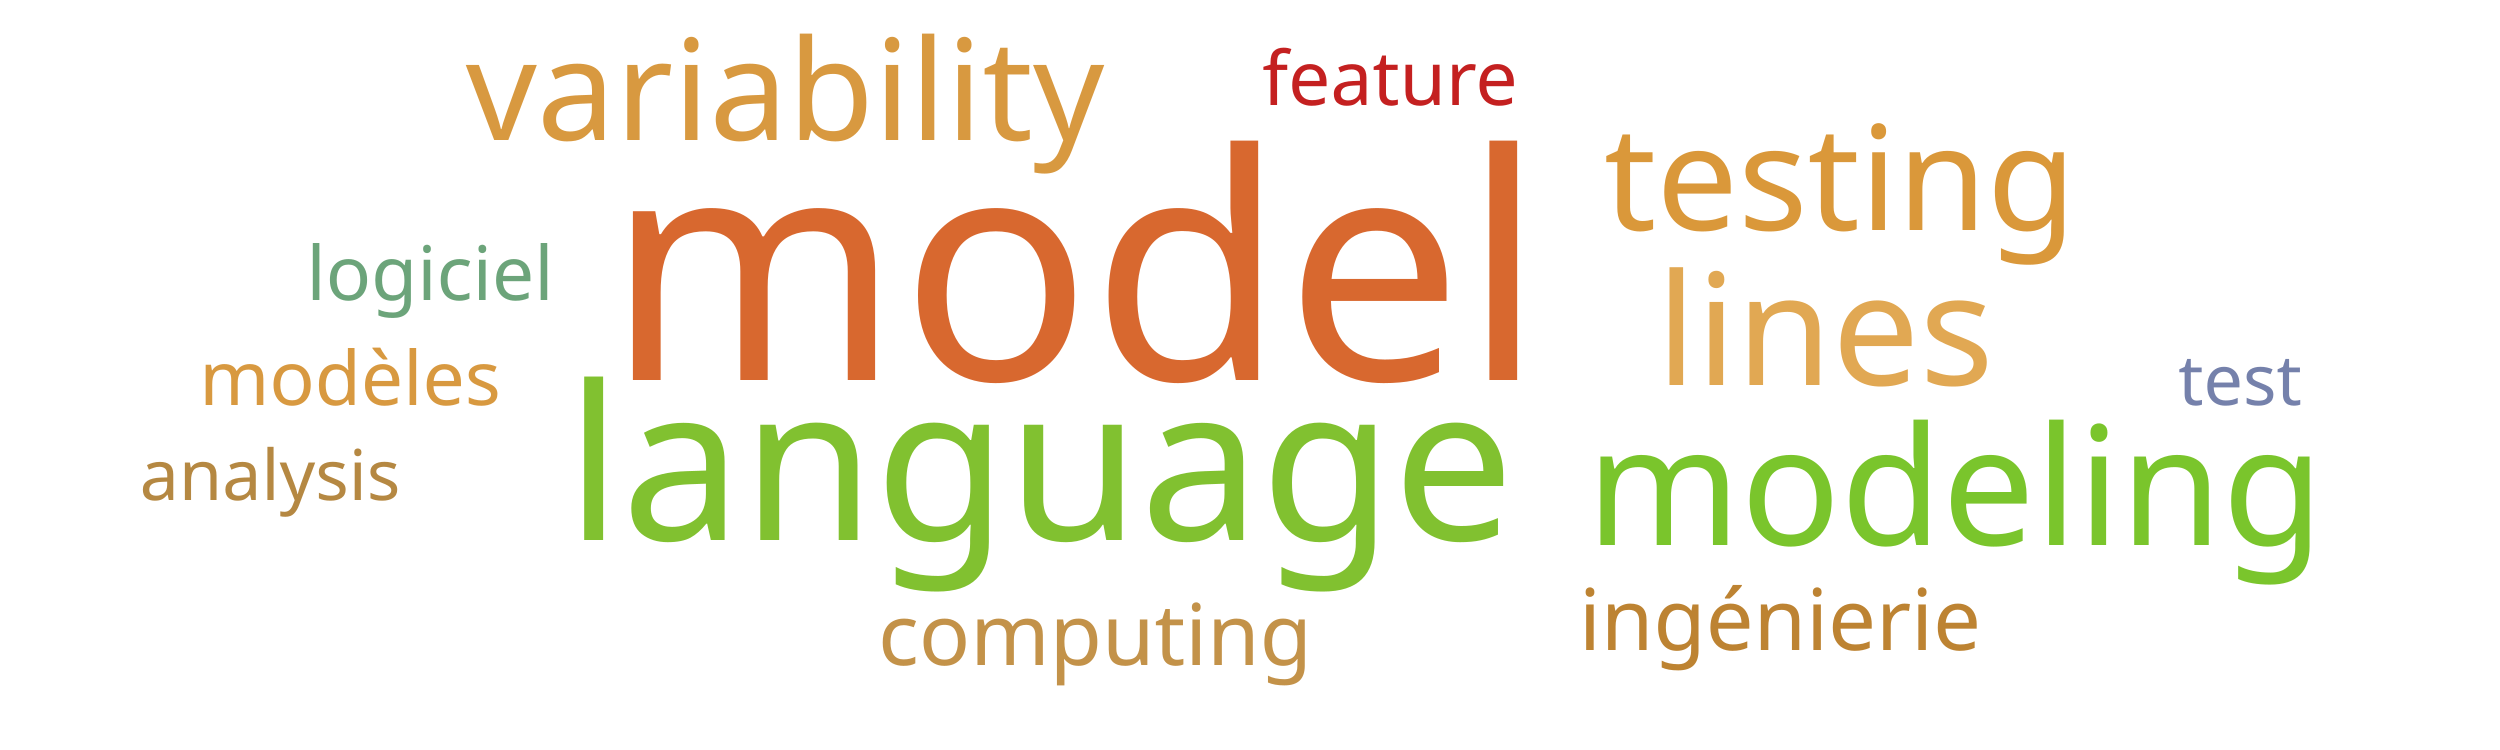
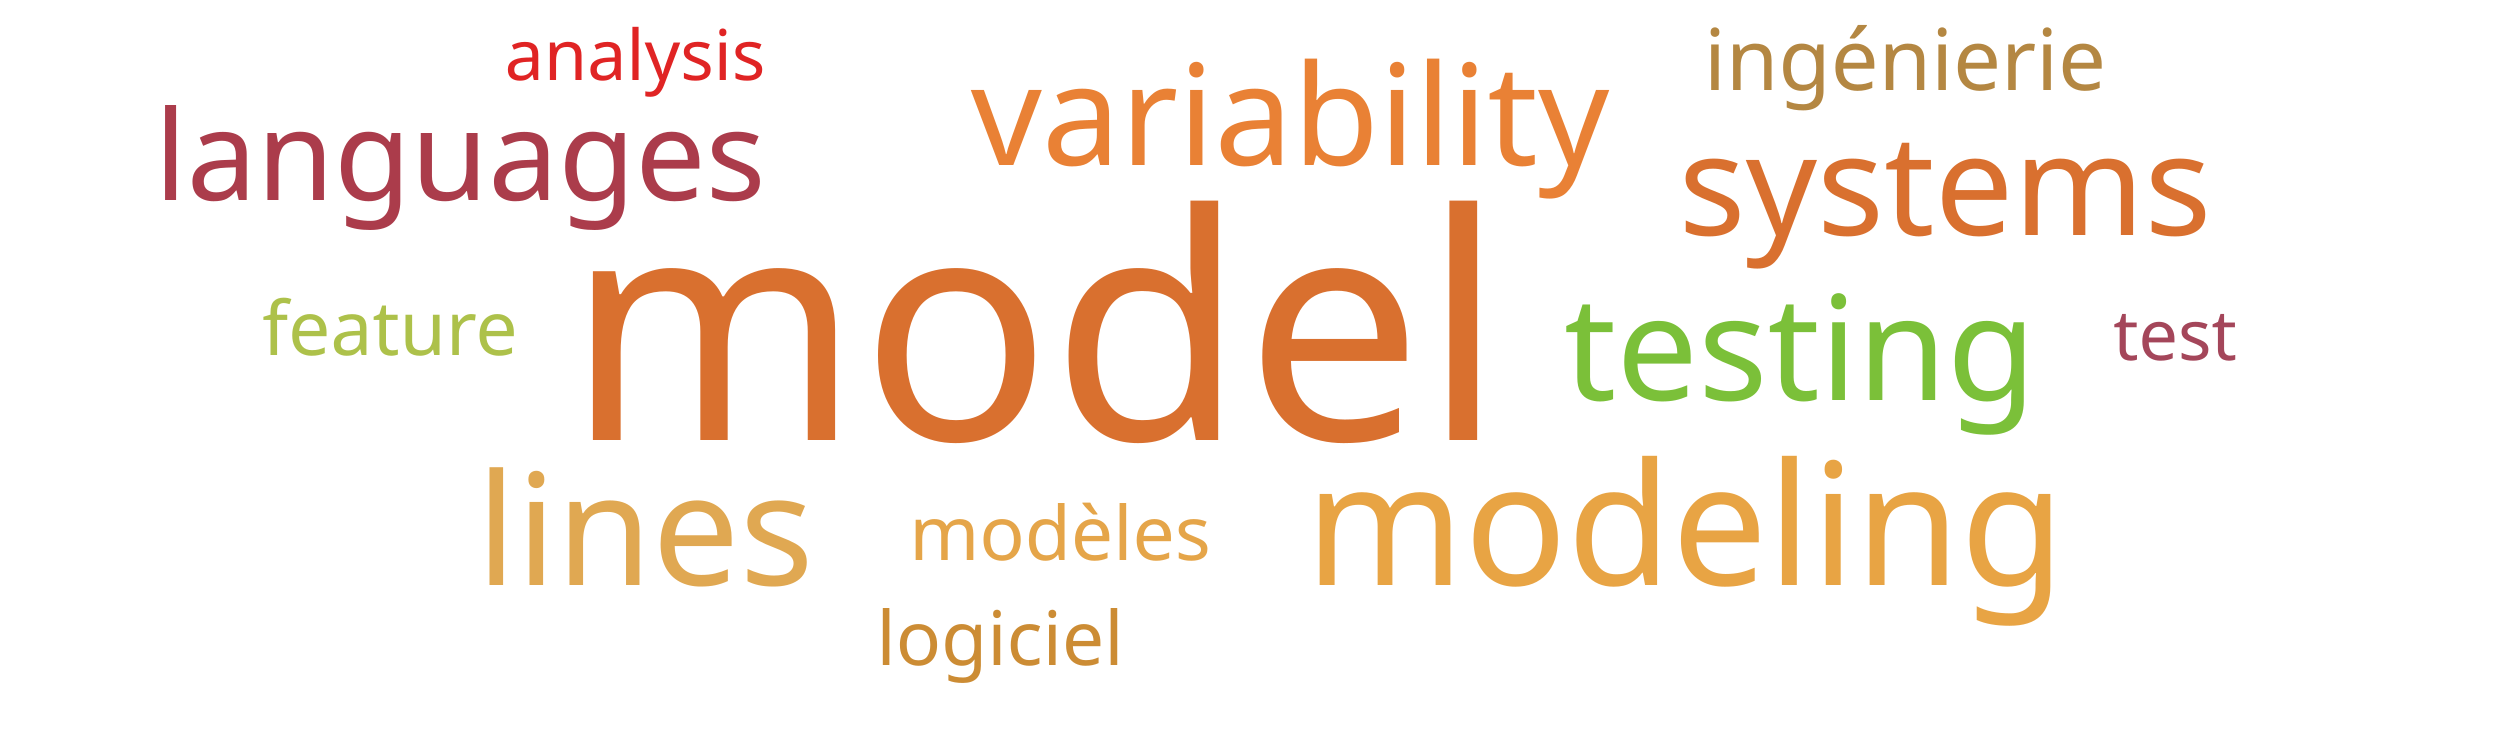
<svg xmlns="http://www.w3.org/2000/svg" width="500" height="150">
  <g transform="translate(250, 75)">
-     <text text-anchor="middle" style="font-family: Impact; font-size: 63px; fill: #d8682f" transform="translate(-35,1)rotate(0)">model</text>
-     <text text-anchor="middle" style="font-family: Impact; font-size: 43px; fill: #81c130" transform="translate(-42,33)rotate(0)">language</text>
-     <text text-anchor="middle" style="font-family: Impact; font-size: 33px; fill: #7ac52c" transform="translate(141,34)rotate(0)">modeling</text>
-     <text text-anchor="middle" style="font-family: Impact; font-size: 31px; fill: #e1a853" transform="translate(115,2)rotate(0)">lines</text>
-     <text text-anchor="middle" style="font-family: Impact; font-size: 29px; fill: #da983a" transform="translate(118,-29)rotate(0)">testing</text>
-     <text text-anchor="middle" style="font-family: Impact; font-size: 28px; fill: #d89940" transform="translate(-93,-47)rotate(0)">variability</text>
-     <text text-anchor="middle" style="font-family: Impact; font-size: 17px; fill: #bd8332" transform="translate(106,55)rotate(0)">ingénierie</text>
-     <text text-anchor="middle" style="font-family: Impact; font-size: 17px; fill: #c39249" transform="translate(-31,58)rotate(0)">computing</text>
-     <text text-anchor="middle" style="font-family: Impact; font-size: 15px; fill: #d89940" transform="translate(-180,6)rotate(0)">modèles</text>
-     <text text-anchor="middle" style="font-family: Impact; font-size: 15px; fill: #6ca47a" transform="translate(-164,-15)rotate(0)">logiciel</text>
-     <text text-anchor="middle" style="font-family: Impact; font-size: 15px; fill: #c42020" transform="translate(28,-54)rotate(0)">feature</text>
-     <text text-anchor="middle" style="font-family: Impact; font-size: 14px; fill: #b58842" transform="translate(-196,25)rotate(0)">analysis</text>
-     <text text-anchor="middle" style="font-family: Impact; font-size: 14px; fill: #7581ab" transform="translate(198,6)rotate(0)">test</text>
+     <text text-anchor="middle" style="font-family: Impact; font-size: 63px; fill: #d9702f" transform="translate(-43,13)rotate(0)">model</text>
+     <text text-anchor="middle" style="font-family: Impact; font-size: 34px; fill: #e8a444" transform="translate(87,42)rotate(0)">modeling</text>
+     <text text-anchor="middle" style="font-family: Impact; font-size: 31px; fill: #e0a852" transform="translate(-121,42)rotate(0)">lines</text>
+     <text text-anchor="middle" style="font-family: Impact; font-size: 29px; fill: #7bc039" transform="translate(110,5)rotate(0)">testing</text>
+     <text text-anchor="middle" style="font-family: Impact; font-size: 28px; fill: #e98135" transform="translate(8,-42)rotate(0)">variability</text>
+     <text text-anchor="middle" style="font-family: Impact; font-size: 28px; fill: #d9702f" transform="translate(139,-28)rotate(0)">systems</text>
+     <text text-anchor="middle" style="font-family: Impact; font-size: 25px; fill: #ab3c4b" transform="translate(-158,-35)rotate(0)">languages</text>
+     <text text-anchor="middle" style="font-family: Impact; font-size: 17px; fill: #b48742" transform="translate(131,-57)rotate(0)">ingénierie</text>
+     <text text-anchor="middle" style="font-family: Impact; font-size: 15px; fill: #e5a549" transform="translate(-38,37)rotate(0)">modèles</text>
+     <text text-anchor="middle" style="font-family: Impact; font-size: 15px; fill: #cc8c34" transform="translate(-50,58)rotate(0)">logiciel</text>
+     <text text-anchor="middle" style="font-family: Impact; font-size: 15px; fill: #adc14a" transform="translate(-172,-4)rotate(0)">feature</text>
+     <text text-anchor="middle" style="font-family: Impact; font-size: 14px; fill: #e02424" transform="translate(-123,-59)rotate(0)">analysis</text>
+     <text text-anchor="middle" style="font-family: Impact; font-size: 14px; fill: #a4465a" transform="translate(185,-3)rotate(0)">test</text>
  </g>
</svg>
